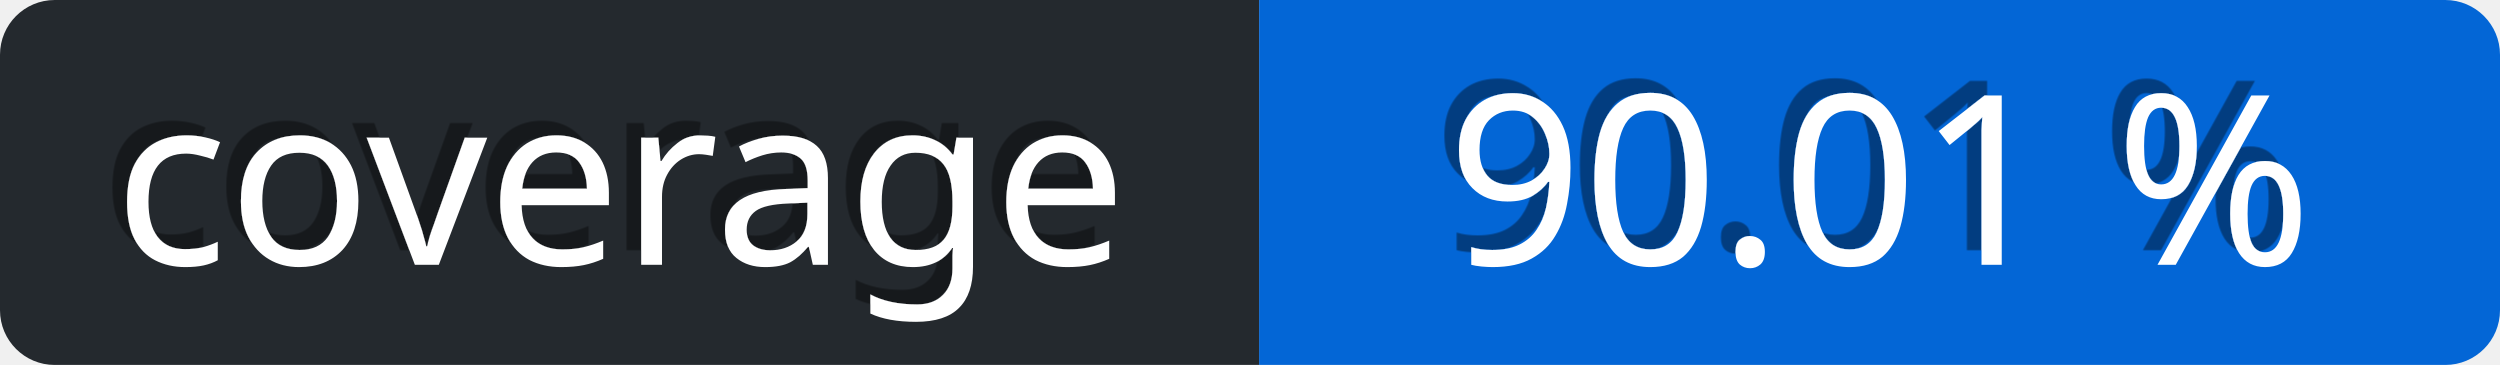
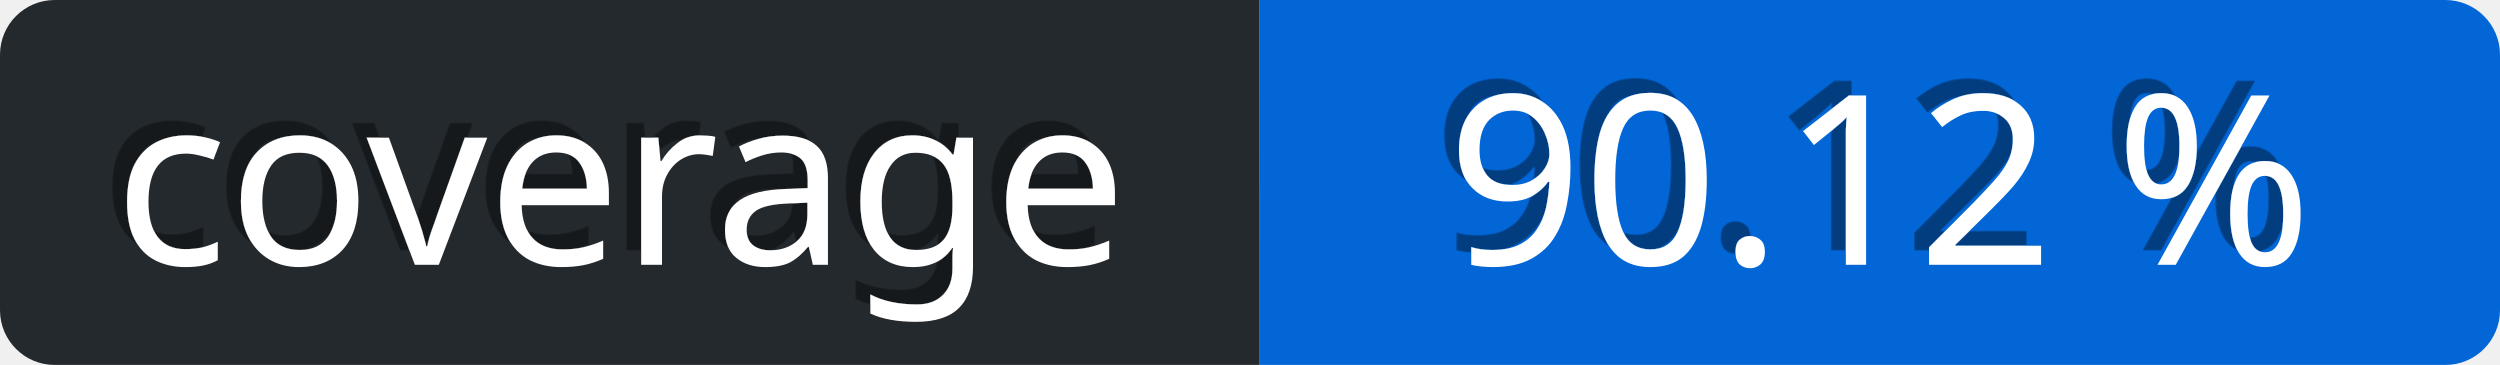
<svg xmlns="http://www.w3.org/2000/svg" viewBox="0 0 137 20" height="20" width="137">
  <defs>
    <linearGradient id="a" x2="0" y2="75%">
      <stop offset="0" stop-color="#eee" stop-opacity="0.1" />
      <stop offset="1" stop-opacity="0.3" />
    </linearGradient>
    <mask id="bg-mask">
      <rect fill="#fff" height="20" rx="3" width="137" />
    </mask>
    <filter id="shadow">
      <feDropShadow dx="-0.8" dy="-0.8" stdDeviation="0" flood-color="#000" flood-opacity="0.4" />
    </filter>
  </defs>
  <g id="bg" mask="url(#bg-mask)">
    <rect fill="url(#a)" height="20" width="137" />
    <rect id="subject" fill="#24292e" height="20" width="69" />
    <rect id="content" fill="rgb(3, 102, 214)" height="20" width="68" x="69" />
  </g>
  <g id="text" fill="#fff" font-family="Verdana,sans-serif" font-size="13" transform="translate(0, 0)">
    <text dominant-baseline="middle" text-anchor="middle" x="34" y="10" filter="url(#shadow)">coverage</text>
-     <text x="103" y="10" text-anchor="middle" dominant-baseline="middle" filter="url(#shadow)">90.01 %</text>
+     <text x="103" y="10" text-anchor="middle" dominant-baseline="middle" filter="url(#shadow)">90.12 %</text>
  </g>
</svg>
